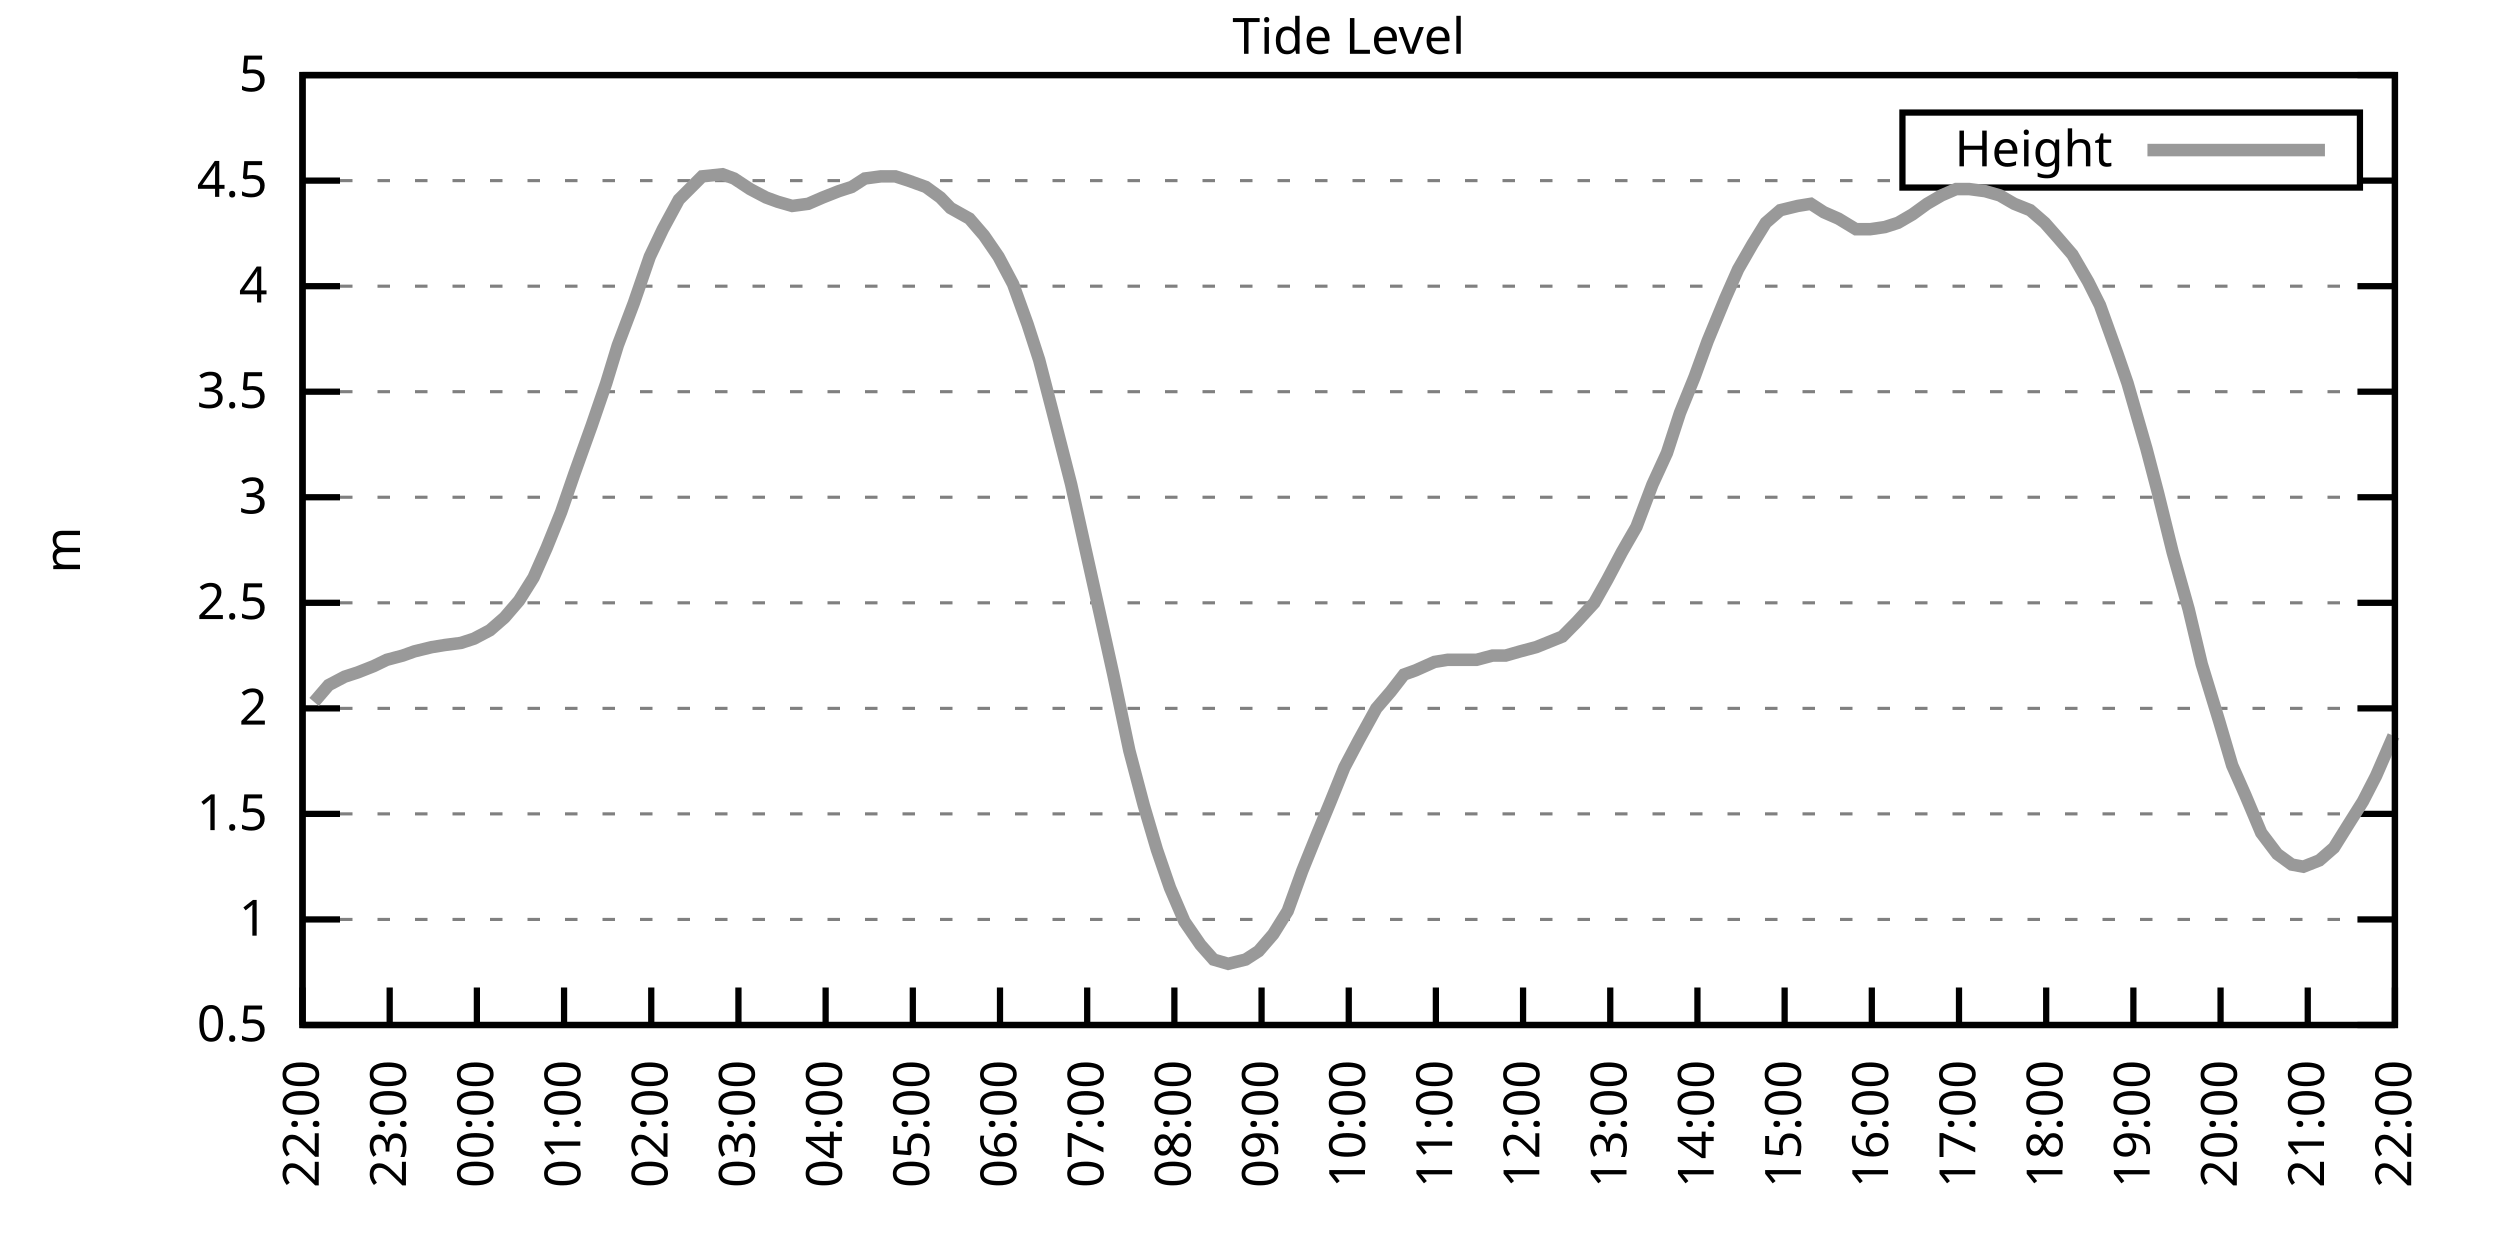
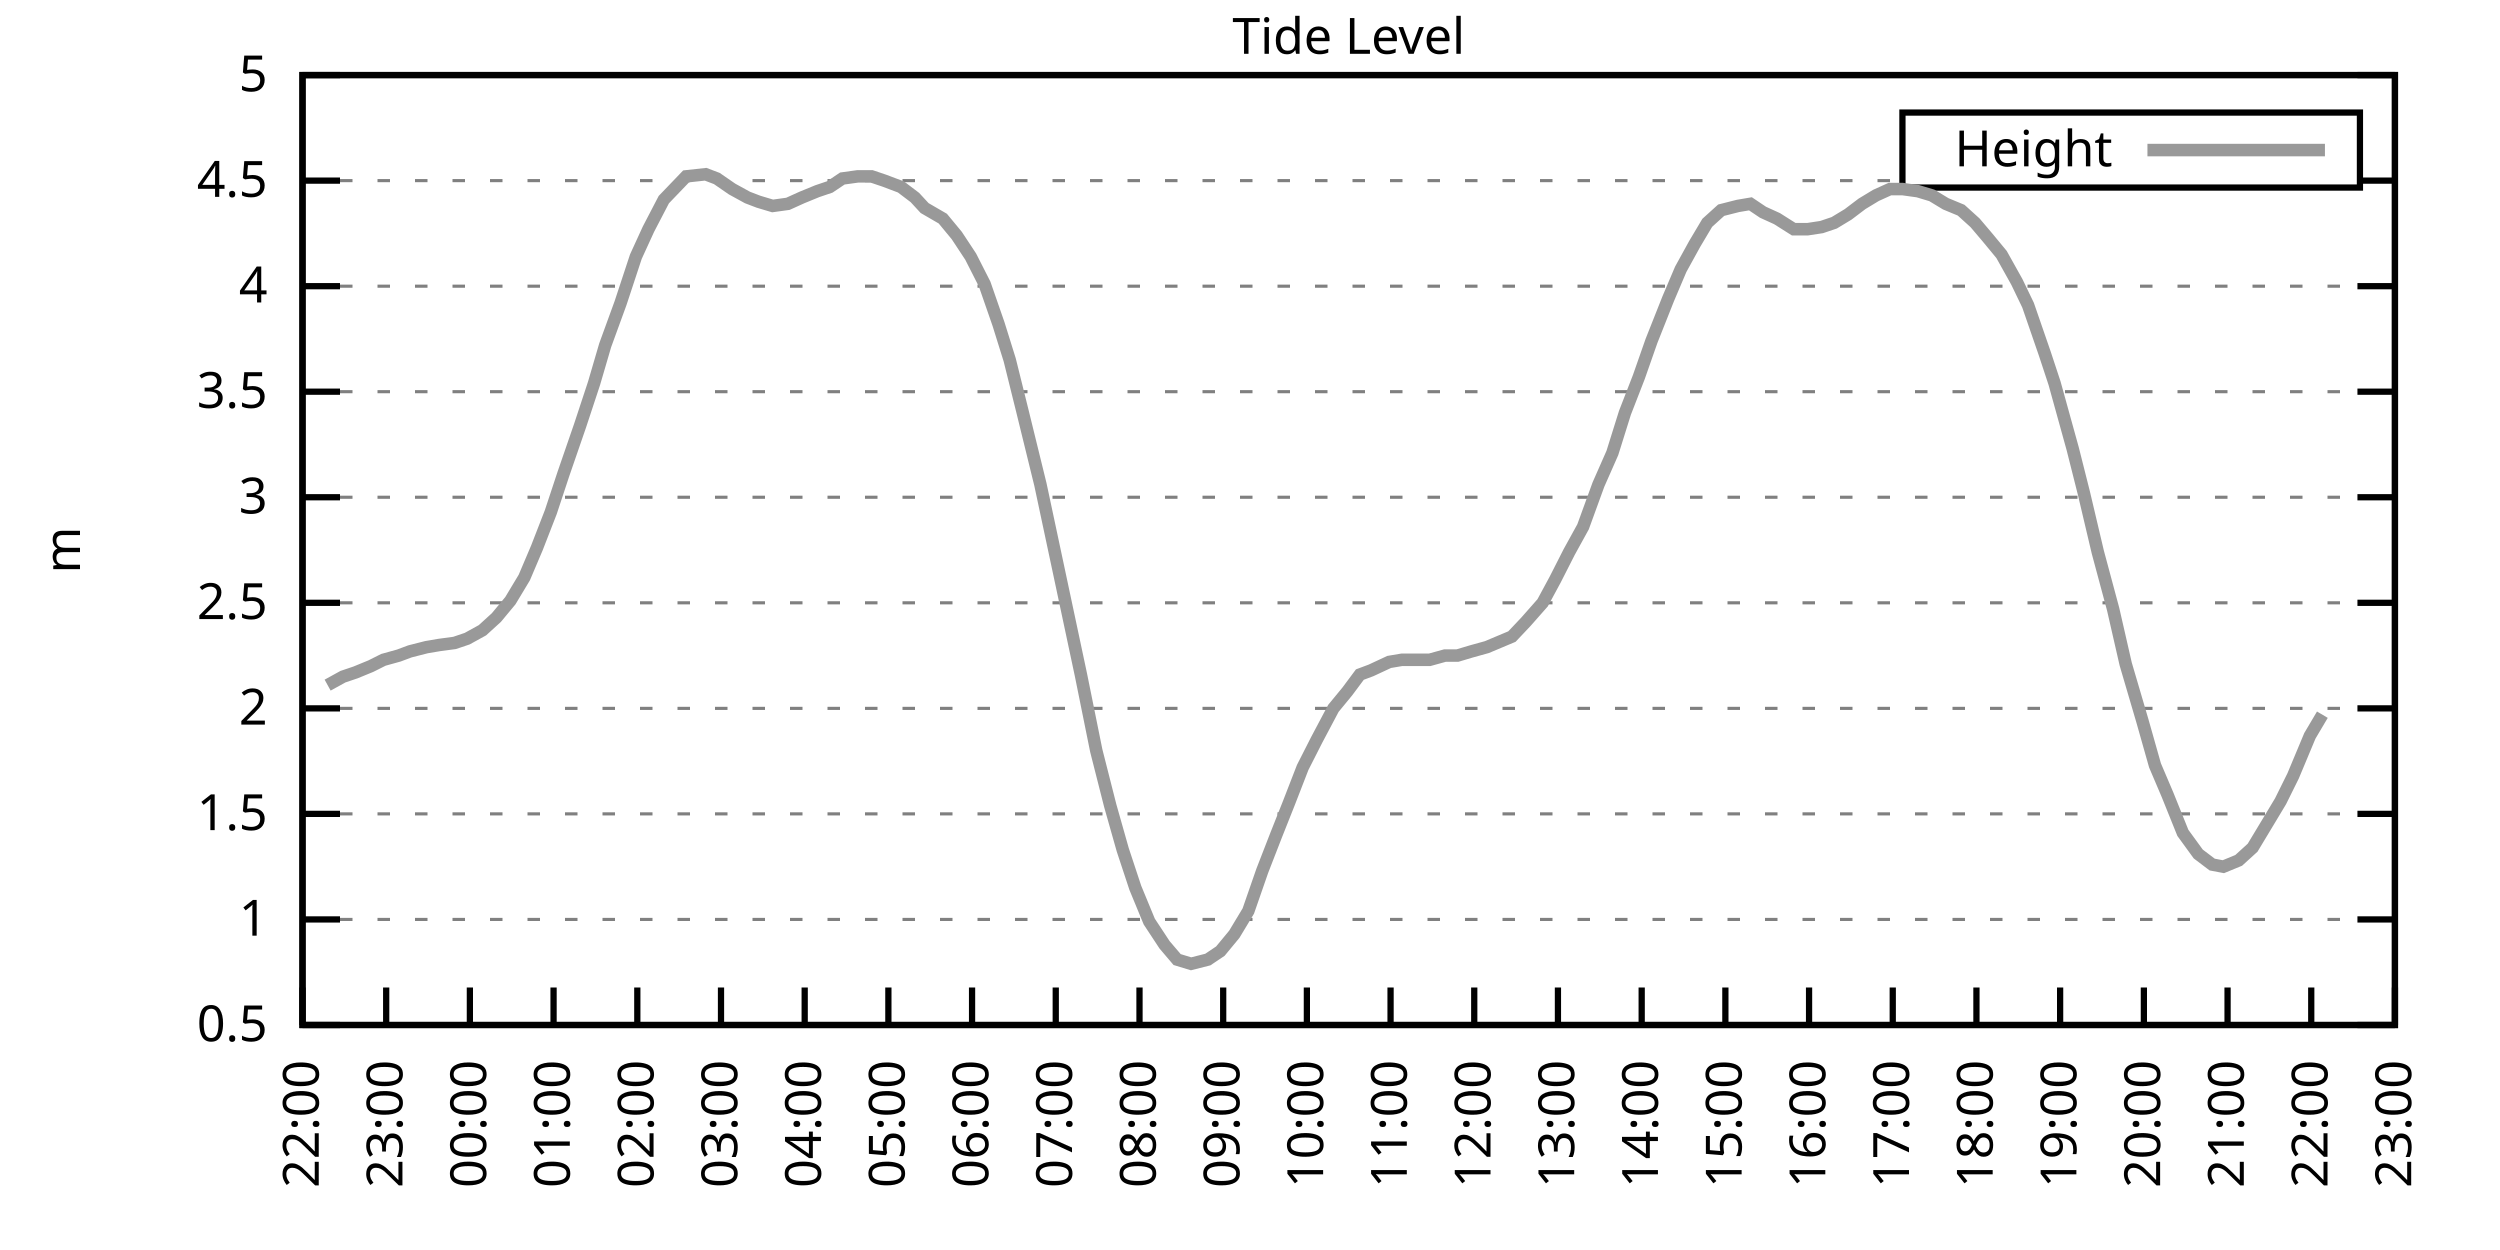
<svg xmlns="http://www.w3.org/2000/svg" xmlns:xlink="http://www.w3.org/1999/xlink" width="400" height="200" viewBox="0 0 400 200">
  <g id="gnuplot_canvas">
    <rect x="0" y="0" width="400" height="200" fill="none" />
    <defs>
      <circle id="gpDot" r="0.5" stroke-width="0.5" stroke="currentColor" />
      <path id="gpPt0" stroke-width="0.333" stroke="currentColor" d="M-1,0 h2 M0,-1 v2" />
      <path id="gpPt1" stroke-width="0.333" stroke="currentColor" d="M-1,-1 L1,1 M1,-1 L-1,1" />
      <path id="gpPt2" stroke-width="0.333" stroke="currentColor" d="M-1,0 L1,0 M0,-1 L0,1 M-1,-1 L1,1 M-1,1 L1,-1" />
      <rect id="gpPt3" stroke-width="0.333" stroke="currentColor" x="-1" y="-1" width="2" height="2" />
      <rect id="gpPt4" stroke-width="0.333" stroke="currentColor" fill="currentColor" x="-1" y="-1" width="2" height="2" />
      <circle id="gpPt5" stroke-width="0.333" stroke="currentColor" cx="0" cy="0" r="1" />
      <use xlink:href="#gpPt5" id="gpPt6" fill="currentColor" stroke="none" />
      <path id="gpPt7" stroke-width="0.333" stroke="currentColor" d="M0,-1.33 L-1.33,0.67 L1.33,0.67 z" />
      <use xlink:href="#gpPt7" id="gpPt8" fill="currentColor" stroke="none" />
      <use xlink:href="#gpPt7" id="gpPt9" stroke="currentColor" transform="rotate(180)" />
      <use xlink:href="#gpPt9" id="gpPt10" fill="currentColor" stroke="none" />
      <use xlink:href="#gpPt3" id="gpPt11" stroke="currentColor" transform="rotate(45)" />
      <use xlink:href="#gpPt11" id="gpPt12" fill="currentColor" stroke="none" />
      <path id="gpPt13" stroke-width="0.333" stroke="currentColor" d="M0,1.330 L1.265,0.411 L0.782,-1.067 L-0.782,-1.076 L-1.265,0.411 z" />
      <use xlink:href="#gpPt13" id="gpPt14" fill="currentColor" stroke="none" />
      <filter id="textbox" filterUnits="objectBoundingBox" x="0" y="0" height="1" width="1">
        <feFlood flood-color="white" flood-opacity="1" result="bgnd" />
        <feComposite in="SourceGraphic" in2="bgnd" operator="atop" />
      </filter>
      <filter id="greybox" filterUnits="objectBoundingBox" x="0" y="0" height="1" width="1">
        <feFlood flood-color="lightgrey" flood-opacity="1" result="grey" />
        <feComposite in="SourceGraphic" in2="grey" operator="atop" />
      </filter>
    </defs>
    <g fill="none" color="white" stroke="currentColor" stroke-width="1.00" stroke-linecap="butt" stroke-linejoin="miter">
</g>
    <g fill="none" color="black" stroke="currentColor" stroke-width="1.00" stroke-linecap="butt" stroke-linejoin="miter">
      <g stroke="none" shape-rendering="crispEdges">
        <polygon fill="rgb(255, 255, 255)" points="48.40,164.00 383.18,164.00 383.18,12.02 48.40,12.02 " />
      </g>
    </g>
    <g fill="none" color="black" stroke="currentColor" stroke-width="1.00" stroke-linecap="butt" stroke-linejoin="miter">
</g>
    <g fill="none" color="black" stroke="black" stroke-width="0.50" stroke-linecap="butt" stroke-linejoin="miter">
</g>
    <g fill="none" color="gray" stroke="currentColor" stroke-width="0.50" stroke-linecap="butt" stroke-linejoin="miter">
      <path stroke="gray" stroke-dasharray="2,4" class="gridline" d="M48.40,164.00 L383.19,164.00  " />
    </g>
    <g fill="none" color="gray" stroke="gray" stroke-width="1.00" stroke-linecap="butt" stroke-linejoin="miter">
</g>
    <g fill="none" color="black" stroke="currentColor" stroke-width="1.00" stroke-linecap="butt" stroke-linejoin="miter">
      <path stroke="black" d="M48.40,164.00 L54.40,164.00 M383.19,164.00 L377.19,164.00  " />
      <g transform="translate(42.80,166.60)" stroke="none" fill="black" font-family="Sans" font-size="8.00" text-anchor="end">
        <text>
          <tspan font-family="Sans"> 0.5</tspan>
        </text>
      </g>
    </g>
    <g fill="none" color="black" stroke="currentColor" stroke-width="1.00" stroke-linecap="butt" stroke-linejoin="miter">
</g>
    <g fill="none" color="black" stroke="black" stroke-width="0.50" stroke-linecap="butt" stroke-linejoin="miter">
</g>
    <g fill="none" color="gray" stroke="currentColor" stroke-width="0.50" stroke-linecap="butt" stroke-linejoin="miter">
      <path stroke="gray" stroke-dasharray="2,4" class="gridline" d="M48.40,147.11 L383.19,147.11  " />
    </g>
    <g fill="none" color="gray" stroke="gray" stroke-width="1.00" stroke-linecap="butt" stroke-linejoin="miter">
</g>
    <g fill="none" color="black" stroke="currentColor" stroke-width="1.00" stroke-linecap="butt" stroke-linejoin="miter">
      <path stroke="black" d="M48.40,147.11 L54.40,147.11 M383.19,147.11 L377.19,147.11  " />
      <g transform="translate(42.80,149.71)" stroke="none" fill="black" font-family="Sans" font-size="8.00" text-anchor="end">
        <text>
          <tspan font-family="Sans"> 1</tspan>
        </text>
      </g>
    </g>
    <g fill="none" color="black" stroke="currentColor" stroke-width="1.00" stroke-linecap="butt" stroke-linejoin="miter">
</g>
    <g fill="none" color="black" stroke="black" stroke-width="0.50" stroke-linecap="butt" stroke-linejoin="miter">
</g>
    <g fill="none" color="gray" stroke="currentColor" stroke-width="0.50" stroke-linecap="butt" stroke-linejoin="miter">
      <path stroke="gray" stroke-dasharray="2,4" class="gridline" d="M48.40,130.22 L383.19,130.22  " />
    </g>
    <g fill="none" color="gray" stroke="gray" stroke-width="1.00" stroke-linecap="butt" stroke-linejoin="miter">
</g>
    <g fill="none" color="black" stroke="currentColor" stroke-width="1.00" stroke-linecap="butt" stroke-linejoin="miter">
      <path stroke="black" d="M48.40,130.22 L54.40,130.22 M383.19,130.22 L377.19,130.22  " />
      <g transform="translate(42.80,132.82)" stroke="none" fill="black" font-family="Sans" font-size="8.00" text-anchor="end">
        <text>
          <tspan font-family="Sans"> 1.5</tspan>
        </text>
      </g>
    </g>
    <g fill="none" color="black" stroke="currentColor" stroke-width="1.00" stroke-linecap="butt" stroke-linejoin="miter">
</g>
    <g fill="none" color="black" stroke="black" stroke-width="0.50" stroke-linecap="butt" stroke-linejoin="miter">
</g>
    <g fill="none" color="gray" stroke="currentColor" stroke-width="0.50" stroke-linecap="butt" stroke-linejoin="miter">
      <path stroke="gray" stroke-dasharray="2,4" class="gridline" d="M48.40,113.34 L383.19,113.34  " />
    </g>
    <g fill="none" color="gray" stroke="gray" stroke-width="1.00" stroke-linecap="butt" stroke-linejoin="miter">
</g>
    <g fill="none" color="black" stroke="currentColor" stroke-width="1.00" stroke-linecap="butt" stroke-linejoin="miter">
      <path stroke="black" d="M48.40,113.34 L54.40,113.34 M383.19,113.34 L377.19,113.34  " />
      <g transform="translate(42.80,115.94)" stroke="none" fill="black" font-family="Sans" font-size="8.00" text-anchor="end">
        <text>
          <tspan font-family="Sans"> 2</tspan>
        </text>
      </g>
    </g>
    <g fill="none" color="black" stroke="currentColor" stroke-width="1.00" stroke-linecap="butt" stroke-linejoin="miter">
</g>
    <g fill="none" color="black" stroke="black" stroke-width="0.50" stroke-linecap="butt" stroke-linejoin="miter">
</g>
    <g fill="none" color="gray" stroke="currentColor" stroke-width="0.50" stroke-linecap="butt" stroke-linejoin="miter">
      <path stroke="gray" stroke-dasharray="2,4" class="gridline" d="M48.40,96.45 L383.19,96.45  " />
    </g>
    <g fill="none" color="gray" stroke="gray" stroke-width="1.00" stroke-linecap="butt" stroke-linejoin="miter">
</g>
    <g fill="none" color="black" stroke="currentColor" stroke-width="1.00" stroke-linecap="butt" stroke-linejoin="miter">
      <path stroke="black" d="M48.40,96.45 L54.40,96.45 M383.19,96.45 L377.19,96.45  " />
      <g transform="translate(42.80,99.05)" stroke="none" fill="black" font-family="Sans" font-size="8.00" text-anchor="end">
        <text>
          <tspan font-family="Sans"> 2.5</tspan>
        </text>
      </g>
    </g>
    <g fill="none" color="black" stroke="currentColor" stroke-width="1.00" stroke-linecap="butt" stroke-linejoin="miter">
</g>
    <g fill="none" color="black" stroke="black" stroke-width="0.50" stroke-linecap="butt" stroke-linejoin="miter">
</g>
    <g fill="none" color="gray" stroke="currentColor" stroke-width="0.50" stroke-linecap="butt" stroke-linejoin="miter">
      <path stroke="gray" stroke-dasharray="2,4" class="gridline" d="M48.40,79.56 L383.19,79.56  " />
    </g>
    <g fill="none" color="gray" stroke="gray" stroke-width="1.00" stroke-linecap="butt" stroke-linejoin="miter">
</g>
    <g fill="none" color="black" stroke="currentColor" stroke-width="1.00" stroke-linecap="butt" stroke-linejoin="miter">
      <path stroke="black" d="M48.40,79.56 L54.40,79.56 M383.19,79.56 L377.19,79.56  " />
      <g transform="translate(42.80,82.16)" stroke="none" fill="black" font-family="Sans" font-size="8.00" text-anchor="end">
        <text>
          <tspan font-family="Sans"> 3</tspan>
        </text>
      </g>
    </g>
    <g fill="none" color="black" stroke="currentColor" stroke-width="1.00" stroke-linecap="butt" stroke-linejoin="miter">
</g>
    <g fill="none" color="black" stroke="black" stroke-width="0.50" stroke-linecap="butt" stroke-linejoin="miter">
</g>
    <g fill="none" color="gray" stroke="currentColor" stroke-width="0.50" stroke-linecap="butt" stroke-linejoin="miter">
      <path stroke="gray" stroke-dasharray="2,4" class="gridline" d="M48.40,62.67 L383.19,62.67  " />
    </g>
    <g fill="none" color="gray" stroke="gray" stroke-width="1.00" stroke-linecap="butt" stroke-linejoin="miter">
</g>
    <g fill="none" color="black" stroke="currentColor" stroke-width="1.00" stroke-linecap="butt" stroke-linejoin="miter">
      <path stroke="black" d="M48.40,62.67 L54.40,62.67 M383.19,62.67 L377.19,62.67  " />
      <g transform="translate(42.80,65.27)" stroke="none" fill="black" font-family="Sans" font-size="8.00" text-anchor="end">
        <text>
          <tspan font-family="Sans"> 3.5</tspan>
        </text>
      </g>
    </g>
    <g fill="none" color="black" stroke="currentColor" stroke-width="1.00" stroke-linecap="butt" stroke-linejoin="miter">
</g>
    <g fill="none" color="black" stroke="black" stroke-width="0.50" stroke-linecap="butt" stroke-linejoin="miter">
</g>
    <g fill="none" color="gray" stroke="currentColor" stroke-width="0.50" stroke-linecap="butt" stroke-linejoin="miter">
      <path stroke="gray" stroke-dasharray="2,4" class="gridline" d="M48.40,45.79 L383.19,45.79  " />
    </g>
    <g fill="none" color="gray" stroke="gray" stroke-width="1.00" stroke-linecap="butt" stroke-linejoin="miter">
</g>
    <g fill="none" color="black" stroke="currentColor" stroke-width="1.00" stroke-linecap="butt" stroke-linejoin="miter">
      <path stroke="black" d="M48.40,45.79 L54.40,45.79 M383.19,45.79 L377.19,45.79  " />
      <g transform="translate(42.80,48.39)" stroke="none" fill="black" font-family="Sans" font-size="8.00" text-anchor="end">
        <text>
          <tspan font-family="Sans"> 4</tspan>
        </text>
      </g>
    </g>
    <g fill="none" color="black" stroke="currentColor" stroke-width="1.00" stroke-linecap="butt" stroke-linejoin="miter">
</g>
    <g fill="none" color="black" stroke="black" stroke-width="0.50" stroke-linecap="butt" stroke-linejoin="miter">
</g>
    <g fill="none" color="gray" stroke="currentColor" stroke-width="0.50" stroke-linecap="butt" stroke-linejoin="miter">
      <path stroke="gray" stroke-dasharray="2,4" class="gridline" d="M48.40,28.90 L304.39,28.90 M377.59,28.90 L383.19,28.90  " />
    </g>
    <g fill="none" color="gray" stroke="gray" stroke-width="1.00" stroke-linecap="butt" stroke-linejoin="miter">
</g>
    <g fill="none" color="black" stroke="currentColor" stroke-width="1.00" stroke-linecap="butt" stroke-linejoin="miter">
      <path stroke="black" d="M48.40,28.90 L54.40,28.90 M383.19,28.90 L377.19,28.90  " />
      <g transform="translate(42.80,31.50)" stroke="none" fill="black" font-family="Sans" font-size="8.00" text-anchor="end">
        <text>
          <tspan font-family="Sans"> 4.5</tspan>
        </text>
      </g>
    </g>
    <g fill="none" color="black" stroke="currentColor" stroke-width="1.00" stroke-linecap="butt" stroke-linejoin="miter">
</g>
    <g fill="none" color="black" stroke="black" stroke-width="0.50" stroke-linecap="butt" stroke-linejoin="miter">
</g>
    <g fill="none" color="gray" stroke="currentColor" stroke-width="0.50" stroke-linecap="butt" stroke-linejoin="miter">
      <path stroke="gray" stroke-dasharray="2,4" class="gridline" d="M48.40,12.01 L383.19,12.01  " />
    </g>
    <g fill="none" color="gray" stroke="gray" stroke-width="1.00" stroke-linecap="butt" stroke-linejoin="miter">
</g>
    <g fill="none" color="black" stroke="currentColor" stroke-width="1.00" stroke-linecap="butt" stroke-linejoin="miter">
      <path stroke="black" d="M48.40,12.01 L54.40,12.01 M383.19,12.01 L377.19,12.01  " />
      <g transform="translate(42.80,14.61)" stroke="none" fill="black" font-family="Sans" font-size="8.00" text-anchor="end">
        <text>
          <tspan font-family="Sans"> 5</tspan>
        </text>
      </g>
    </g>
    <g fill="none" color="black" stroke="currentColor" stroke-width="1.00" stroke-linecap="butt" stroke-linejoin="miter">
      <path stroke="black" d="M48.40,164.00 L48.40,158.00  " />
      <g transform="translate(51.00,169.60) rotate(270.00)" stroke="none" fill="black" font-family="Sans" font-size="8.00" text-anchor="end">
        <text>
          <tspan font-family="Sans">22:00</tspan>
        </text>
      </g>
    </g>
    <g fill="none" color="black" stroke="currentColor" stroke-width="1.00" stroke-linecap="butt" stroke-linejoin="miter">
-       <path stroke="black" d="M62.35,164.00 L62.35,158.00  " />
-       <g transform="translate(64.95,169.60) rotate(270.00)" stroke="none" fill="black" font-family="Sans" font-size="8.00" text-anchor="end">
+       <path stroke="black" d="M61.79,164.00 L61.79,158.00  " />
+       <g transform="translate(64.39,169.60) rotate(270.00)" stroke="none" fill="black" font-family="Sans" font-size="8.00" text-anchor="end">
        <text>
          <tspan font-family="Sans">23:00</tspan>
        </text>
      </g>
    </g>
    <g fill="none" color="black" stroke="currentColor" stroke-width="1.00" stroke-linecap="butt" stroke-linejoin="miter">
-       <path stroke="black" d="M76.30,164.00 L76.30,158.00  " />
-       <g transform="translate(78.90,169.60) rotate(270.00)" stroke="none" fill="black" font-family="Sans" font-size="8.00" text-anchor="end">
+       <path stroke="black" d="M75.18,164.00 L75.18,158.00  " />
+       <g transform="translate(77.78,169.60) rotate(270.00)" stroke="none" fill="black" font-family="Sans" font-size="8.00" text-anchor="end">
        <text>
          <tspan font-family="Sans">00:00</tspan>
        </text>
      </g>
    </g>
    <g fill="none" color="black" stroke="currentColor" stroke-width="1.00" stroke-linecap="butt" stroke-linejoin="miter">
-       <path stroke="black" d="M90.25,164.00 L90.25,158.00  " />
-       <g transform="translate(92.85,169.60) rotate(270.00)" stroke="none" fill="black" font-family="Sans" font-size="8.00" text-anchor="end">
+       <path stroke="black" d="M88.57,164.00 L88.57,158.00  " />
+       <g transform="translate(91.17,169.60) rotate(270.00)" stroke="none" fill="black" font-family="Sans" font-size="8.00" text-anchor="end">
        <text>
          <tspan font-family="Sans">01:00</tspan>
        </text>
      </g>
    </g>
    <g fill="none" color="black" stroke="currentColor" stroke-width="1.00" stroke-linecap="butt" stroke-linejoin="miter">
-       <path stroke="black" d="M104.20,164.00 L104.20,158.00  " />
-       <g transform="translate(106.80,169.60) rotate(270.00)" stroke="none" fill="black" font-family="Sans" font-size="8.00" text-anchor="end">
+       <path stroke="black" d="M101.97,164.00 L101.97,158.00  " />
+       <g transform="translate(104.57,169.60) rotate(270.00)" stroke="none" fill="black" font-family="Sans" font-size="8.00" text-anchor="end">
        <text>
          <tspan font-family="Sans">02:00</tspan>
        </text>
      </g>
    </g>
    <g fill="none" color="black" stroke="currentColor" stroke-width="1.00" stroke-linecap="butt" stroke-linejoin="miter">
-       <path stroke="black" d="M118.15,164.00 L118.15,158.00  " />
-       <g transform="translate(120.75,169.60) rotate(270.00)" stroke="none" fill="black" font-family="Sans" font-size="8.00" text-anchor="end">
+       <path stroke="black" d="M115.36,164.00 L115.36,158.00  " />
+       <g transform="translate(117.96,169.60) rotate(270.00)" stroke="none" fill="black" font-family="Sans" font-size="8.00" text-anchor="end">
        <text>
          <tspan font-family="Sans">03:00</tspan>
        </text>
      </g>
    </g>
    <g fill="none" color="black" stroke="currentColor" stroke-width="1.00" stroke-linecap="butt" stroke-linejoin="miter">
-       <path stroke="black" d="M132.10,164.00 L132.10,158.00  " />
-       <g transform="translate(134.70,169.60) rotate(270.00)" stroke="none" fill="black" font-family="Sans" font-size="8.00" text-anchor="end">
+       <path stroke="black" d="M128.75,164.00 L128.75,158.00  " />
+       <g transform="translate(131.35,169.60) rotate(270.00)" stroke="none" fill="black" font-family="Sans" font-size="8.00" text-anchor="end">
        <text>
          <tspan font-family="Sans">04:00</tspan>
        </text>
      </g>
    </g>
    <g fill="none" color="black" stroke="currentColor" stroke-width="1.00" stroke-linecap="butt" stroke-linejoin="miter">
-       <path stroke="black" d="M146.05,164.00 L146.05,158.00  " />
-       <g transform="translate(148.65,169.60) rotate(270.00)" stroke="none" fill="black" font-family="Sans" font-size="8.00" text-anchor="end">
+       <path stroke="black" d="M142.14,164.00 L142.14,158.00  " />
+       <g transform="translate(144.74,169.60) rotate(270.00)" stroke="none" fill="black" font-family="Sans" font-size="8.00" text-anchor="end">
        <text>
          <tspan font-family="Sans">05:00</tspan>
        </text>
      </g>
    </g>
    <g fill="none" color="black" stroke="currentColor" stroke-width="1.00" stroke-linecap="butt" stroke-linejoin="miter">
-       <path stroke="black" d="M160.00,164.00 L160.00,158.00  " />
-       <g transform="translate(162.60,169.60) rotate(270.00)" stroke="none" fill="black" font-family="Sans" font-size="8.00" text-anchor="end">
+       <path stroke="black" d="M155.53,164.00 L155.53,158.00  " />
+       <g transform="translate(158.13,169.60) rotate(270.00)" stroke="none" fill="black" font-family="Sans" font-size="8.00" text-anchor="end">
        <text>
          <tspan font-family="Sans">06:00</tspan>
        </text>
      </g>
    </g>
    <g fill="none" color="black" stroke="currentColor" stroke-width="1.00" stroke-linecap="butt" stroke-linejoin="miter">
-       <path stroke="black" d="M173.95,164.00 L173.95,158.00  " />
-       <g transform="translate(176.55,169.60) rotate(270.00)" stroke="none" fill="black" font-family="Sans" font-size="8.00" text-anchor="end">
+       <path stroke="black" d="M168.92,164.00 L168.92,158.00  " />
+       <g transform="translate(171.52,169.60) rotate(270.00)" stroke="none" fill="black" font-family="Sans" font-size="8.00" text-anchor="end">
        <text>
          <tspan font-family="Sans">07:00</tspan>
        </text>
      </g>
    </g>
    <g fill="none" color="black" stroke="currentColor" stroke-width="1.00" stroke-linecap="butt" stroke-linejoin="miter">
-       <path stroke="black" d="M187.90,164.00 L187.90,158.00  " />
-       <g transform="translate(190.50,169.60) rotate(270.00)" stroke="none" fill="black" font-family="Sans" font-size="8.00" text-anchor="end">
+       <path stroke="black" d="M182.32,164.00 L182.32,158.00  " />
+       <g transform="translate(184.92,169.60) rotate(270.00)" stroke="none" fill="black" font-family="Sans" font-size="8.00" text-anchor="end">
        <text>
          <tspan font-family="Sans">08:00</tspan>
        </text>
      </g>
    </g>
    <g fill="none" color="black" stroke="currentColor" stroke-width="1.00" stroke-linecap="butt" stroke-linejoin="miter">
-       <path stroke="black" d="M201.85,164.00 L201.85,158.00  " />
-       <g transform="translate(204.45,169.60) rotate(270.00)" stroke="none" fill="black" font-family="Sans" font-size="8.00" text-anchor="end">
+       <path stroke="black" d="M195.71,164.00 L195.71,158.00  " />
+       <g transform="translate(198.31,169.60) rotate(270.00)" stroke="none" fill="black" font-family="Sans" font-size="8.00" text-anchor="end">
        <text>
          <tspan font-family="Sans">09:00</tspan>
        </text>
      </g>
    </g>
    <g fill="none" color="black" stroke="currentColor" stroke-width="1.00" stroke-linecap="butt" stroke-linejoin="miter">
-       <path stroke="black" d="M215.80,164.00 L215.80,158.00  " />
-       <g transform="translate(218.40,169.60) rotate(270.00)" stroke="none" fill="black" font-family="Sans" font-size="8.00" text-anchor="end">
+       <path stroke="black" d="M209.10,164.00 L209.10,158.00  " />
+       <g transform="translate(211.70,169.60) rotate(270.00)" stroke="none" fill="black" font-family="Sans" font-size="8.00" text-anchor="end">
        <text>
          <tspan font-family="Sans">10:00</tspan>
        </text>
      </g>
    </g>
    <g fill="none" color="black" stroke="currentColor" stroke-width="1.00" stroke-linecap="butt" stroke-linejoin="miter">
-       <path stroke="black" d="M229.74,164.00 L229.74,158.00  " />
-       <g transform="translate(232.34,169.60) rotate(270.00)" stroke="none" fill="black" font-family="Sans" font-size="8.00" text-anchor="end">
+       <path stroke="black" d="M222.49,164.00 L222.49,158.00  " />
+       <g transform="translate(225.09,169.60) rotate(270.00)" stroke="none" fill="black" font-family="Sans" font-size="8.00" text-anchor="end">
        <text>
          <tspan font-family="Sans">11:00</tspan>
        </text>
      </g>
    </g>
    <g fill="none" color="black" stroke="currentColor" stroke-width="1.00" stroke-linecap="butt" stroke-linejoin="miter">
-       <path stroke="black" d="M243.69,164.00 L243.69,158.00  " />
-       <g transform="translate(246.29,169.60) rotate(270.00)" stroke="none" fill="black" font-family="Sans" font-size="8.00" text-anchor="end">
+       <path stroke="black" d="M235.88,164.00 L235.88,158.00  " />
+       <g transform="translate(238.48,169.60) rotate(270.00)" stroke="none" fill="black" font-family="Sans" font-size="8.00" text-anchor="end">
        <text>
          <tspan font-family="Sans">12:00</tspan>
        </text>
      </g>
    </g>
    <g fill="none" color="black" stroke="currentColor" stroke-width="1.00" stroke-linecap="butt" stroke-linejoin="miter">
-       <path stroke="black" d="M257.64,164.00 L257.64,158.00  " />
-       <g transform="translate(260.24,169.60) rotate(270.00)" stroke="none" fill="black" font-family="Sans" font-size="8.00" text-anchor="end">
+       <path stroke="black" d="M249.27,164.00 L249.27,158.00  " />
+       <g transform="translate(251.87,169.60) rotate(270.00)" stroke="none" fill="black" font-family="Sans" font-size="8.00" text-anchor="end">
        <text>
          <tspan font-family="Sans">13:00</tspan>
        </text>
      </g>
    </g>
    <g fill="none" color="black" stroke="currentColor" stroke-width="1.00" stroke-linecap="butt" stroke-linejoin="miter">
-       <path stroke="black" d="M271.59,164.00 L271.59,158.00  " />
-       <g transform="translate(274.19,169.60) rotate(270.00)" stroke="none" fill="black" font-family="Sans" font-size="8.00" text-anchor="end">
+       <path stroke="black" d="M262.67,164.00 L262.67,158.00  " />
+       <g transform="translate(265.27,169.60) rotate(270.00)" stroke="none" fill="black" font-family="Sans" font-size="8.00" text-anchor="end">
        <text>
          <tspan font-family="Sans">14:00</tspan>
        </text>
      </g>
    </g>
    <g fill="none" color="black" stroke="currentColor" stroke-width="1.00" stroke-linecap="butt" stroke-linejoin="miter">
-       <path stroke="black" d="M285.54,164.00 L285.54,158.00  " />
-       <g transform="translate(288.14,169.60) rotate(270.00)" stroke="none" fill="black" font-family="Sans" font-size="8.00" text-anchor="end">
+       <path stroke="black" d="M276.06,164.00 L276.06,158.00  " />
+       <g transform="translate(278.66,169.60) rotate(270.00)" stroke="none" fill="black" font-family="Sans" font-size="8.00" text-anchor="end">
        <text>
          <tspan font-family="Sans">15:00</tspan>
        </text>
      </g>
    </g>
    <g fill="none" color="black" stroke="currentColor" stroke-width="1.00" stroke-linecap="butt" stroke-linejoin="miter">
-       <path stroke="black" d="M299.49,164.00 L299.49,158.00  " />
-       <g transform="translate(302.09,169.60) rotate(270.00)" stroke="none" fill="black" font-family="Sans" font-size="8.00" text-anchor="end">
+       <path stroke="black" d="M289.45,164.00 L289.45,158.00  " />
+       <g transform="translate(292.05,169.60) rotate(270.00)" stroke="none" fill="black" font-family="Sans" font-size="8.00" text-anchor="end">
        <text>
          <tspan font-family="Sans">16:00</tspan>
        </text>
      </g>
    </g>
    <g fill="none" color="black" stroke="currentColor" stroke-width="1.00" stroke-linecap="butt" stroke-linejoin="miter">
-       <path stroke="black" d="M313.44,164.00 L313.44,158.00  " />
-       <g transform="translate(316.04,169.60) rotate(270.00)" stroke="none" fill="black" font-family="Sans" font-size="8.00" text-anchor="end">
+       <path stroke="black" d="M302.84,164.00 L302.84,158.00  " />
+       <g transform="translate(305.44,169.60) rotate(270.00)" stroke="none" fill="black" font-family="Sans" font-size="8.00" text-anchor="end">
        <text>
          <tspan font-family="Sans">17:00</tspan>
        </text>
      </g>
    </g>
    <g fill="none" color="black" stroke="currentColor" stroke-width="1.00" stroke-linecap="butt" stroke-linejoin="miter">
-       <path stroke="black" d="M327.39,164.00 L327.39,158.00  " />
-       <g transform="translate(329.99,169.60) rotate(270.00)" stroke="none" fill="black" font-family="Sans" font-size="8.00" text-anchor="end">
+       <path stroke="black" d="M316.23,164.00 L316.23,158.00  " />
+       <g transform="translate(318.83,169.60) rotate(270.00)" stroke="none" fill="black" font-family="Sans" font-size="8.00" text-anchor="end">
        <text>
          <tspan font-family="Sans">18:00</tspan>
        </text>
      </g>
    </g>
    <g fill="none" color="black" stroke="currentColor" stroke-width="1.00" stroke-linecap="butt" stroke-linejoin="miter">
-       <path stroke="black" d="M341.34,164.00 L341.34,158.00  " />
-       <g transform="translate(343.94,169.60) rotate(270.00)" stroke="none" fill="black" font-family="Sans" font-size="8.00" text-anchor="end">
+       <path stroke="black" d="M329.62,164.00 L329.62,158.00  " />
+       <g transform="translate(332.22,169.60) rotate(270.00)" stroke="none" fill="black" font-family="Sans" font-size="8.00" text-anchor="end">
        <text>
          <tspan font-family="Sans">19:00</tspan>
        </text>
      </g>
    </g>
    <g fill="none" color="black" stroke="currentColor" stroke-width="1.00" stroke-linecap="butt" stroke-linejoin="miter">
-       <path stroke="black" d="M355.29,164.00 L355.29,158.00  " />
-       <g transform="translate(357.89,169.60) rotate(270.00)" stroke="none" fill="black" font-family="Sans" font-size="8.00" text-anchor="end">
+       <path stroke="black" d="M343.02,164.00 L343.02,158.00  " />
+       <g transform="translate(345.62,169.60) rotate(270.00)" stroke="none" fill="black" font-family="Sans" font-size="8.00" text-anchor="end">
        <text>
          <tspan font-family="Sans">20:00</tspan>
        </text>
      </g>
    </g>
    <g fill="none" color="black" stroke="currentColor" stroke-width="1.00" stroke-linecap="butt" stroke-linejoin="miter">
-       <path stroke="black" d="M369.24,164.00 L369.24,158.00  " />
-       <g transform="translate(371.84,169.60) rotate(270.00)" stroke="none" fill="black" font-family="Sans" font-size="8.00" text-anchor="end">
+       <path stroke="black" d="M356.41,164.00 L356.41,158.00  " />
+       <g transform="translate(359.01,169.60) rotate(270.00)" stroke="none" fill="black" font-family="Sans" font-size="8.00" text-anchor="end">
        <text>
          <tspan font-family="Sans">21:00</tspan>
+         </text>
+       </g>
+     </g>
+     <g fill="none" color="black" stroke="currentColor" stroke-width="1.00" stroke-linecap="butt" stroke-linejoin="miter">
+       <path stroke="black" d="M369.80,164.00 L369.80,158.00  " />
+       <g transform="translate(372.40,169.60) rotate(270.00)" stroke="none" fill="black" font-family="Sans" font-size="8.00" text-anchor="end">
+         <text>
+           <tspan font-family="Sans">22:00</tspan>
        </text>
      </g>
    </g>
    <g fill="none" color="black" stroke="currentColor" stroke-width="1.00" stroke-linecap="butt" stroke-linejoin="miter">
      <path stroke="black" d="M383.19,164.00 L383.19,158.00  " />
      <g transform="translate(385.79,169.60) rotate(270.00)" stroke="none" fill="black" font-family="Sans" font-size="8.00" text-anchor="end">
        <text>
-           <tspan font-family="Sans">22:00</tspan>
+           <tspan font-family="Sans">23:00</tspan>
        </text>
      </g>
    </g>
    <g fill="none" color="black" stroke="currentColor" stroke-width="1.00" stroke-linecap="butt" stroke-linejoin="miter">
</g>
    <g fill="none" color="black" stroke="currentColor" stroke-width="1.00" stroke-linecap="butt" stroke-linejoin="miter">
      <path stroke="black" d="M48.40,12.01 L48.40,164.00 L383.19,164.00 L383.19,12.01 L48.40,12.01 Z  " />
    </g>
    <g fill="none" color="black" stroke="currentColor" stroke-width="1.00" stroke-linecap="butt" stroke-linejoin="miter">
</g>
    <g fill="none" color="black" stroke="currentColor" stroke-width="1.00" stroke-linecap="butt" stroke-linejoin="miter">
      <path stroke="black" d="M304.39,30.01 L304.39,18.01 L377.59,18.01 L377.59,30.01 L304.39,30.01 Z  " />
    </g>
    <g id="Tide_level_plot_1">
      <g fill="none" color="white" stroke="black" stroke-width="2.00" stroke-linecap="butt" stroke-linejoin="miter">
</g>
      <g fill="none" color="black" stroke="currentColor" stroke-width="2.00" stroke-linecap="butt" stroke-linejoin="miter">
        <g transform="translate(337.99,26.61)" stroke="none" fill="black" font-family="Sans" font-size="8.00" text-anchor="end">
          <text>
            <tspan font-family="Sans">Height</tspan>
          </text>
        </g>
      </g>
      <g fill="none" color="black" stroke="currentColor" stroke-width="2.00" stroke-linecap="butt" stroke-linejoin="miter">
-         <path stroke="rgb(153, 153, 153)" d="M343.59,24.01 L371.99,24.01 M50.26,112.32 L52.58,109.62 L55.14,108.27 L57.23,107.59 L59.79,106.58 L61.88,105.57   L64.44,104.89 L66.30,104.22 L69.09,103.54 L71.18,103.20 L73.74,102.87 L75.83,102.19 L78.39,100.84 L80.72,98.81   L83.04,96.11 L85.37,92.40 L87.46,87.67 L89.78,81.93 L91.88,75.85 L94.67,68.08 L96.99,61.32 L98.85,55.24   L101.41,48.49 L103.97,41.06 L106.06,36.67 L108.62,31.94 L112.34,28.22 L115.59,27.88 L117.45,28.56 L120.01,30.25   L122.57,31.60 L124.43,32.28 L126.75,32.95 L129.31,32.61 L131.63,31.60 L134.19,30.59 L136.28,29.91 L138.37,28.56   L140.93,28.22 L143.26,28.22 L145.35,28.90 L148.14,29.91 L150.46,31.60 L152.09,33.29 L155.11,34.98 L157.44,37.68   L159.76,41.06 L162.09,45.45 L164.41,51.87 L166.27,57.61 L168.37,65.71 L171.39,77.53 L173.71,88.00 L176.04,98.48   L178.13,107.93 L180.69,120.09 L183.01,128.87 L185.11,135.97 L187.20,142.05 L189.52,147.45 L192.08,151.17 L194.17,153.53   L196.50,154.21 L199.29,153.53 L201.38,152.18 L203.71,149.48 L206.03,145.76 L208.36,139.34 L210.68,133.60 L212.77,128.54   L215.10,122.79 L217.42,118.40 L220.21,113.34 L222.54,110.63 L224.63,107.93 L226.49,107.26 L229.51,105.91 L231.60,105.57   L233.70,105.57 L236.25,105.57 L238.81,104.89 L240.90,104.89 L243.23,104.22 L245.79,103.54 L249.97,101.85 L252.30,99.49   L255.09,96.45 L257.18,92.73 L259.50,88.34 L261.83,84.29 L264.39,77.53 L266.71,72.47 L268.80,66.05 L271.13,60.31   L273.22,54.57 L276.01,47.81 L278.10,43.08 L280.43,39.03 L282.52,35.65 L284.85,33.63 L287.64,32.95 L289.73,32.61   L291.82,33.96 L294.15,34.98 L296.94,36.67 L299.26,36.67 L301.58,36.33 L303.68,35.65 L306.00,34.30 L308.33,32.61   L310.65,31.26 L312.98,30.25 L315.07,30.25 L317.63,30.59 L319.95,31.26 L322.28,32.61 L324.83,33.63 L327.16,35.65   L329.25,38.02 L331.58,40.72 L334.13,45.11 L335.99,48.83 L338.78,56.59 L340.41,61.32 L343.43,71.79 L345.29,78.89   L347.62,88.34 L350.18,97.46 L352.27,106.24 L355.06,115.36 L357.15,122.46 L359.24,127.18 L361.80,133.26 L364.36,136.64   L366.68,138.33 L368.54,138.67 L371.10,137.66 L373.43,135.63 L375.75,131.91 L378.08,128.20 L380.17,124.14 L382.96,117.73    " />
+         <path stroke="rgb(153, 153, 153)" d="M343.59,24.01 L371.99,24.01 M52.42,109.62 L54.87,108.27 L56.88,107.59 L59.34,106.58 L61.35,105.57 L63.80,104.89   L65.59,104.22 L68.26,103.54 L70.27,103.20 L72.73,102.87 L74.74,102.19 L77.19,100.84 L79.42,98.81 L81.66,96.11   L83.89,92.40 L85.90,87.67 L88.13,81.93 L90.14,75.85 L92.82,68.08 L95.05,61.32 L96.83,55.24 L99.29,48.49   L101.74,41.06 L103.75,36.67 L106.21,31.94 L109.78,28.22 L112.90,27.88 L114.69,28.56 L117.14,30.25 L119.60,31.60   L121.38,32.28 L123.62,32.95 L126.07,32.61 L128.30,31.60 L130.76,30.59 L132.77,29.91 L134.78,28.56 L137.23,28.22   L139.46,28.22 L141.47,28.90 L144.15,29.91 L146.38,31.60 L147.94,33.29 L150.85,34.98 L153.08,37.68 L155.31,41.06   L157.54,45.45 L159.77,51.87 L161.56,57.61 L163.57,65.71 L166.47,77.53 L168.70,88.00 L170.93,98.48 L172.94,107.93   L175.40,120.09 L177.63,128.87 L179.64,135.97 L181.65,142.05 L183.88,147.45 L186.33,151.17 L188.34,153.53 L190.57,154.21   L193.25,153.53 L195.26,152.18 L197.49,149.48 L199.73,145.76 L201.96,139.34 L204.19,133.60 L206.20,128.54 L208.43,122.79   L210.66,118.40 L213.34,113.34 L215.57,110.63 L217.58,107.93 L219.37,107.26 L222.27,105.91 L224.28,105.57 L226.29,105.57   L228.74,105.57 L231.20,104.89 L233.20,104.89 L235.44,104.22 L237.89,103.54 L241.91,101.85 L244.14,99.49 L246.82,96.45   L248.83,92.73 L251.06,88.34 L253.29,84.29 L255.75,77.53 L257.98,72.47 L259.99,66.05 L262.22,60.31 L264.23,54.57   L266.91,47.81 L268.92,43.08 L271.15,39.03 L273.16,35.65 L275.39,33.63 L278.07,32.95 L280.07,32.61 L282.08,33.96   L284.32,34.98 L286.99,36.67 L289.23,36.67 L291.46,36.33 L293.47,35.65 L295.70,34.30 L297.93,32.61 L300.16,31.26   L302.39,30.25 L304.40,30.25 L306.86,30.59 L309.09,31.26 L311.32,32.61 L313.78,33.63 L316.01,35.65 L318.02,38.02   L320.25,40.72 L322.70,45.11 L324.49,48.83 L327.17,56.59 L328.73,61.32 L331.63,71.79 L333.42,78.89 L335.65,88.34   L338.10,97.46 L340.11,106.24 L342.79,115.36 L344.80,122.46 L346.81,127.18 L349.26,133.26 L351.72,136.64 L353.95,138.33   L355.74,138.67 L358.19,137.66 L360.42,135.63 L362.66,131.91 L364.89,128.20 L366.90,124.14 L369.58,117.73 L371.58,114.35    " />
      </g>
    </g>
    <g fill="none" color="black" stroke="currentColor" stroke-width="2.00" stroke-linecap="butt" stroke-linejoin="miter">
</g>
    <g fill="none" color="black" stroke="black" stroke-width="1.00" stroke-linecap="butt" stroke-linejoin="miter">
</g>
    <g fill="none" color="black" stroke="currentColor" stroke-width="1.00" stroke-linecap="butt" stroke-linejoin="miter">
      <path stroke="black" d="M48.40,12.01 L48.40,164.00 L383.19,164.00 L383.19,12.01 L48.40,12.01 Z  " />
      <g transform="translate(12.80,88.01) rotate(270.00)" stroke="none" fill="black" font-family="Sans" font-size="8.00" text-anchor="middle">
        <text>
          <tspan font-family="Sans">m</tspan>
        </text>
      </g>
    </g>
    <g fill="none" color="black" stroke="currentColor" stroke-width="1.00" stroke-linecap="butt" stroke-linejoin="miter">
</g>
    <g fill="none" color="black" stroke="currentColor" stroke-width="1.00" stroke-linecap="butt" stroke-linejoin="miter">
      <g transform="translate(215.79,8.61)" stroke="none" fill="black" font-family="Sans" font-size="8.00" text-anchor="middle">
        <text>
          <tspan font-family="Sans">Tide Level</tspan>
        </text>
      </g>
    </g>
    <g fill="none" color="black" stroke="currentColor" stroke-width="1.00" stroke-linecap="butt" stroke-linejoin="miter">
</g>
  </g>
</svg>
